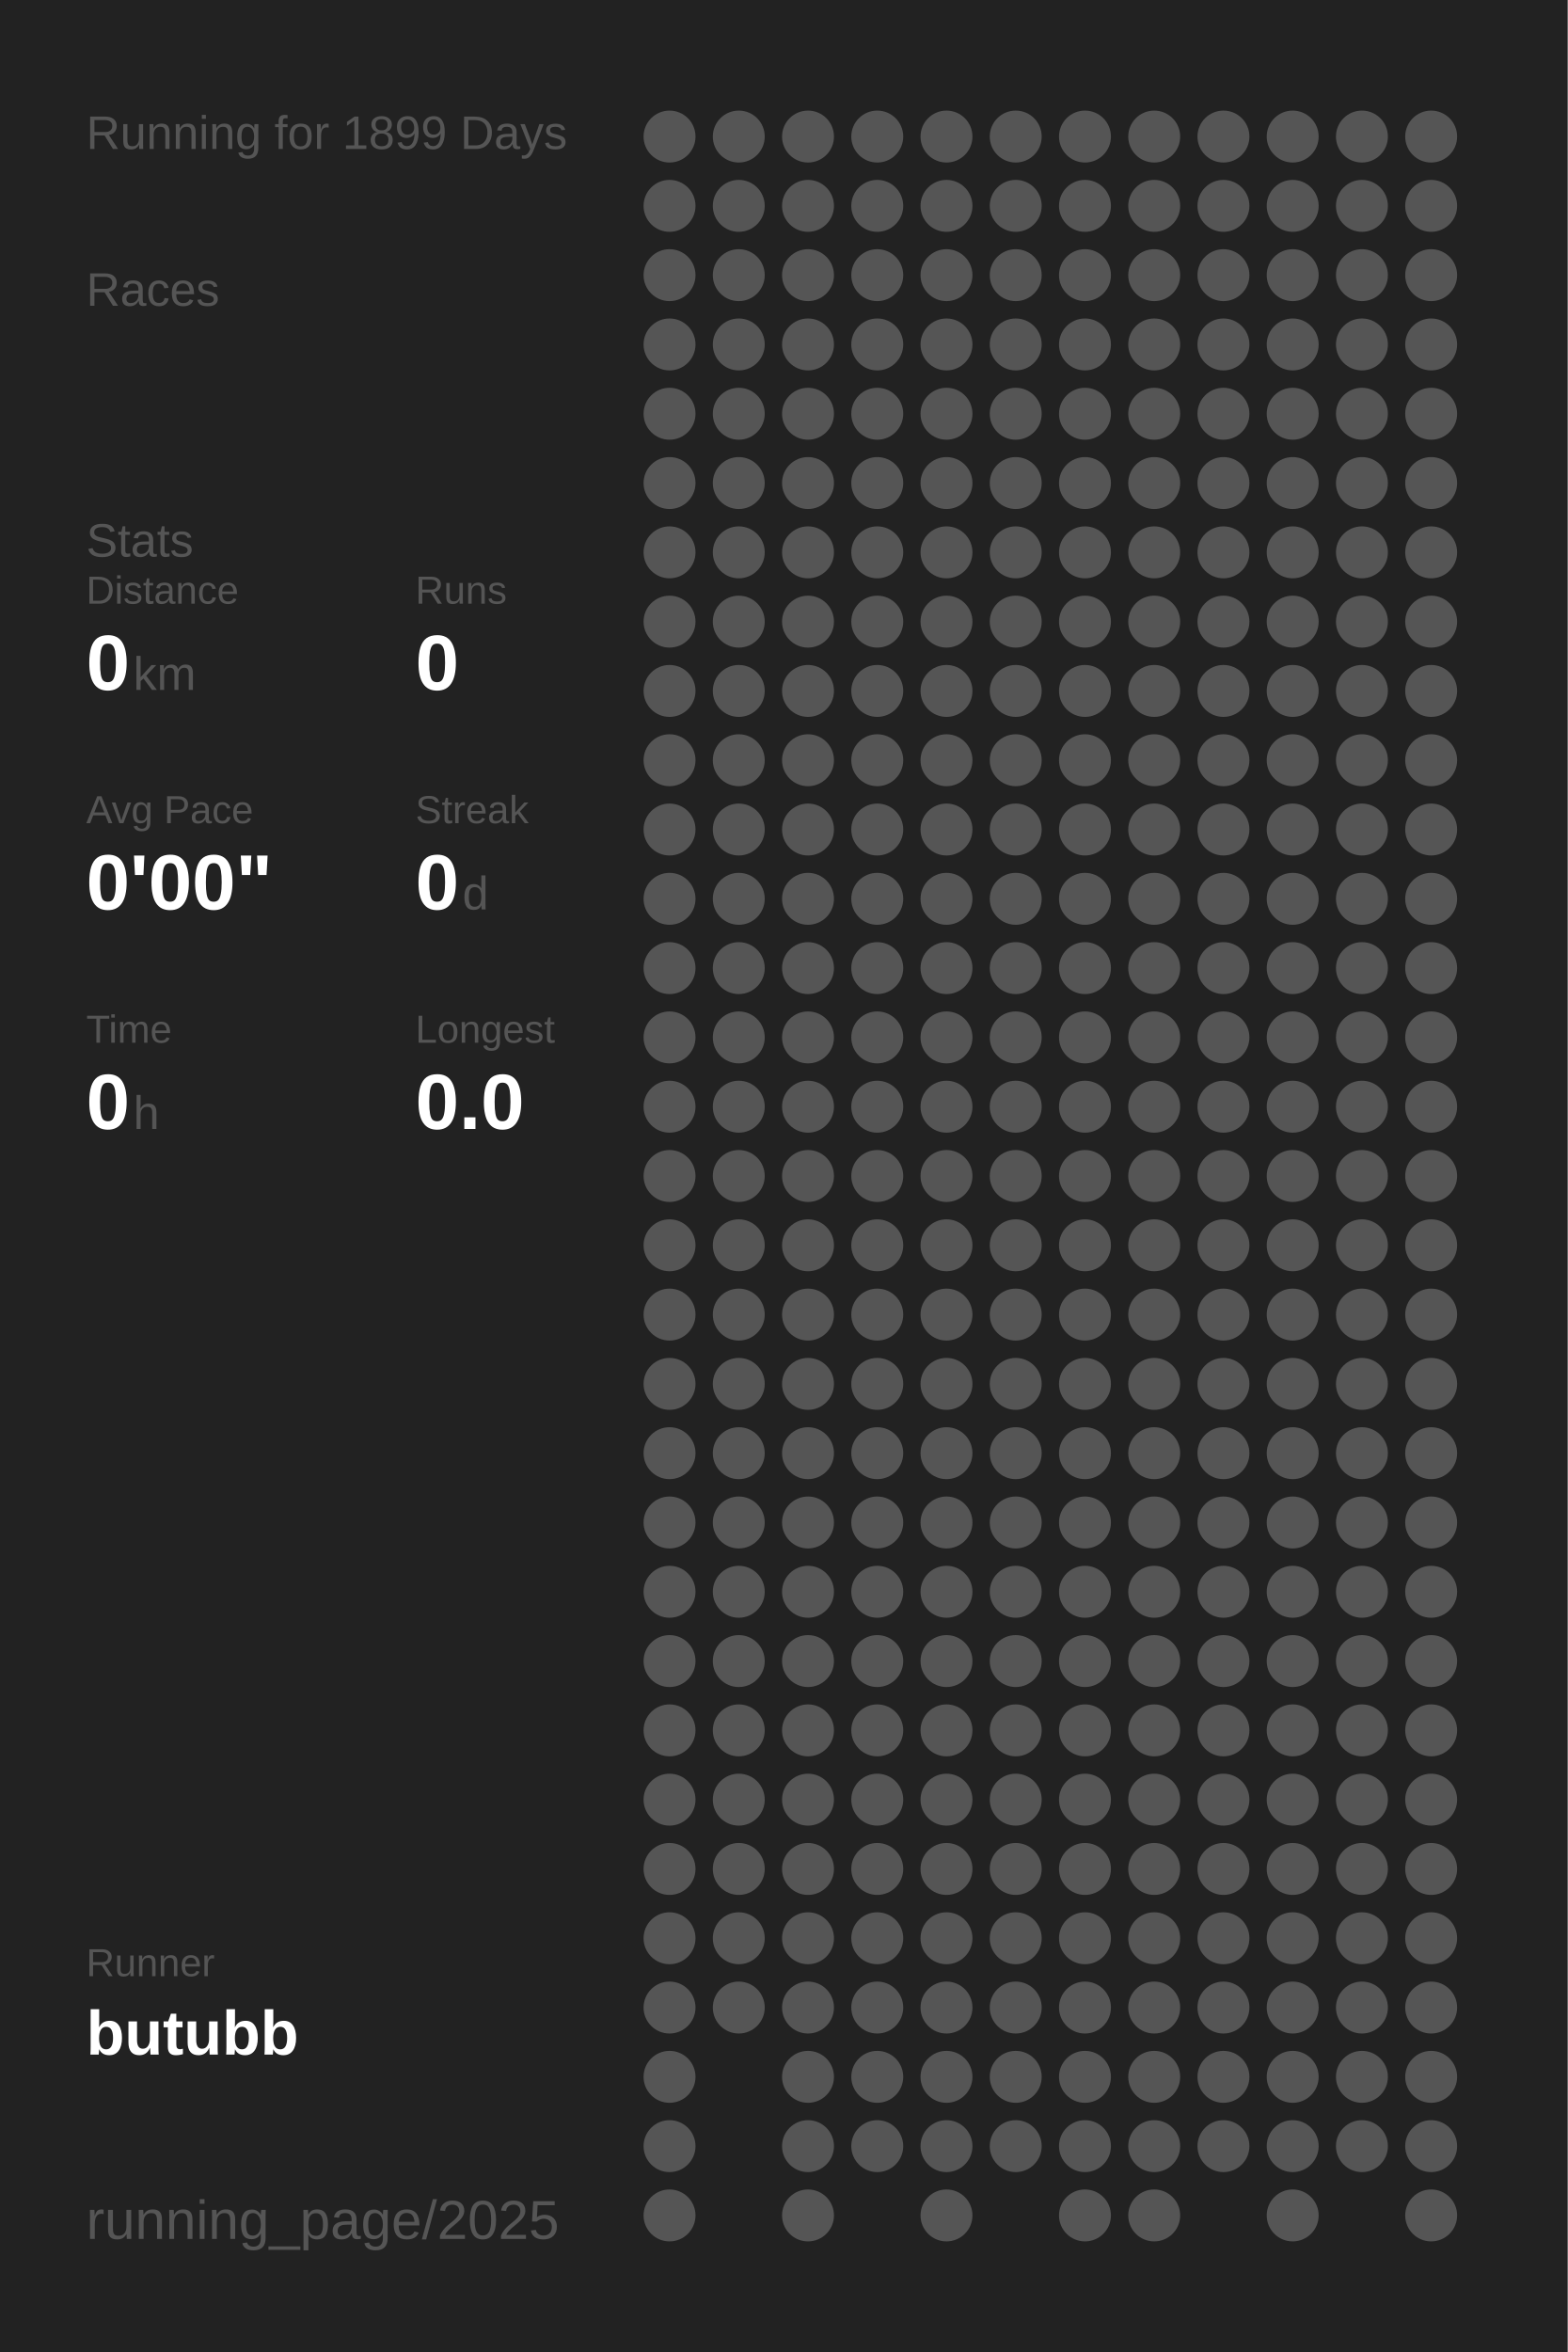
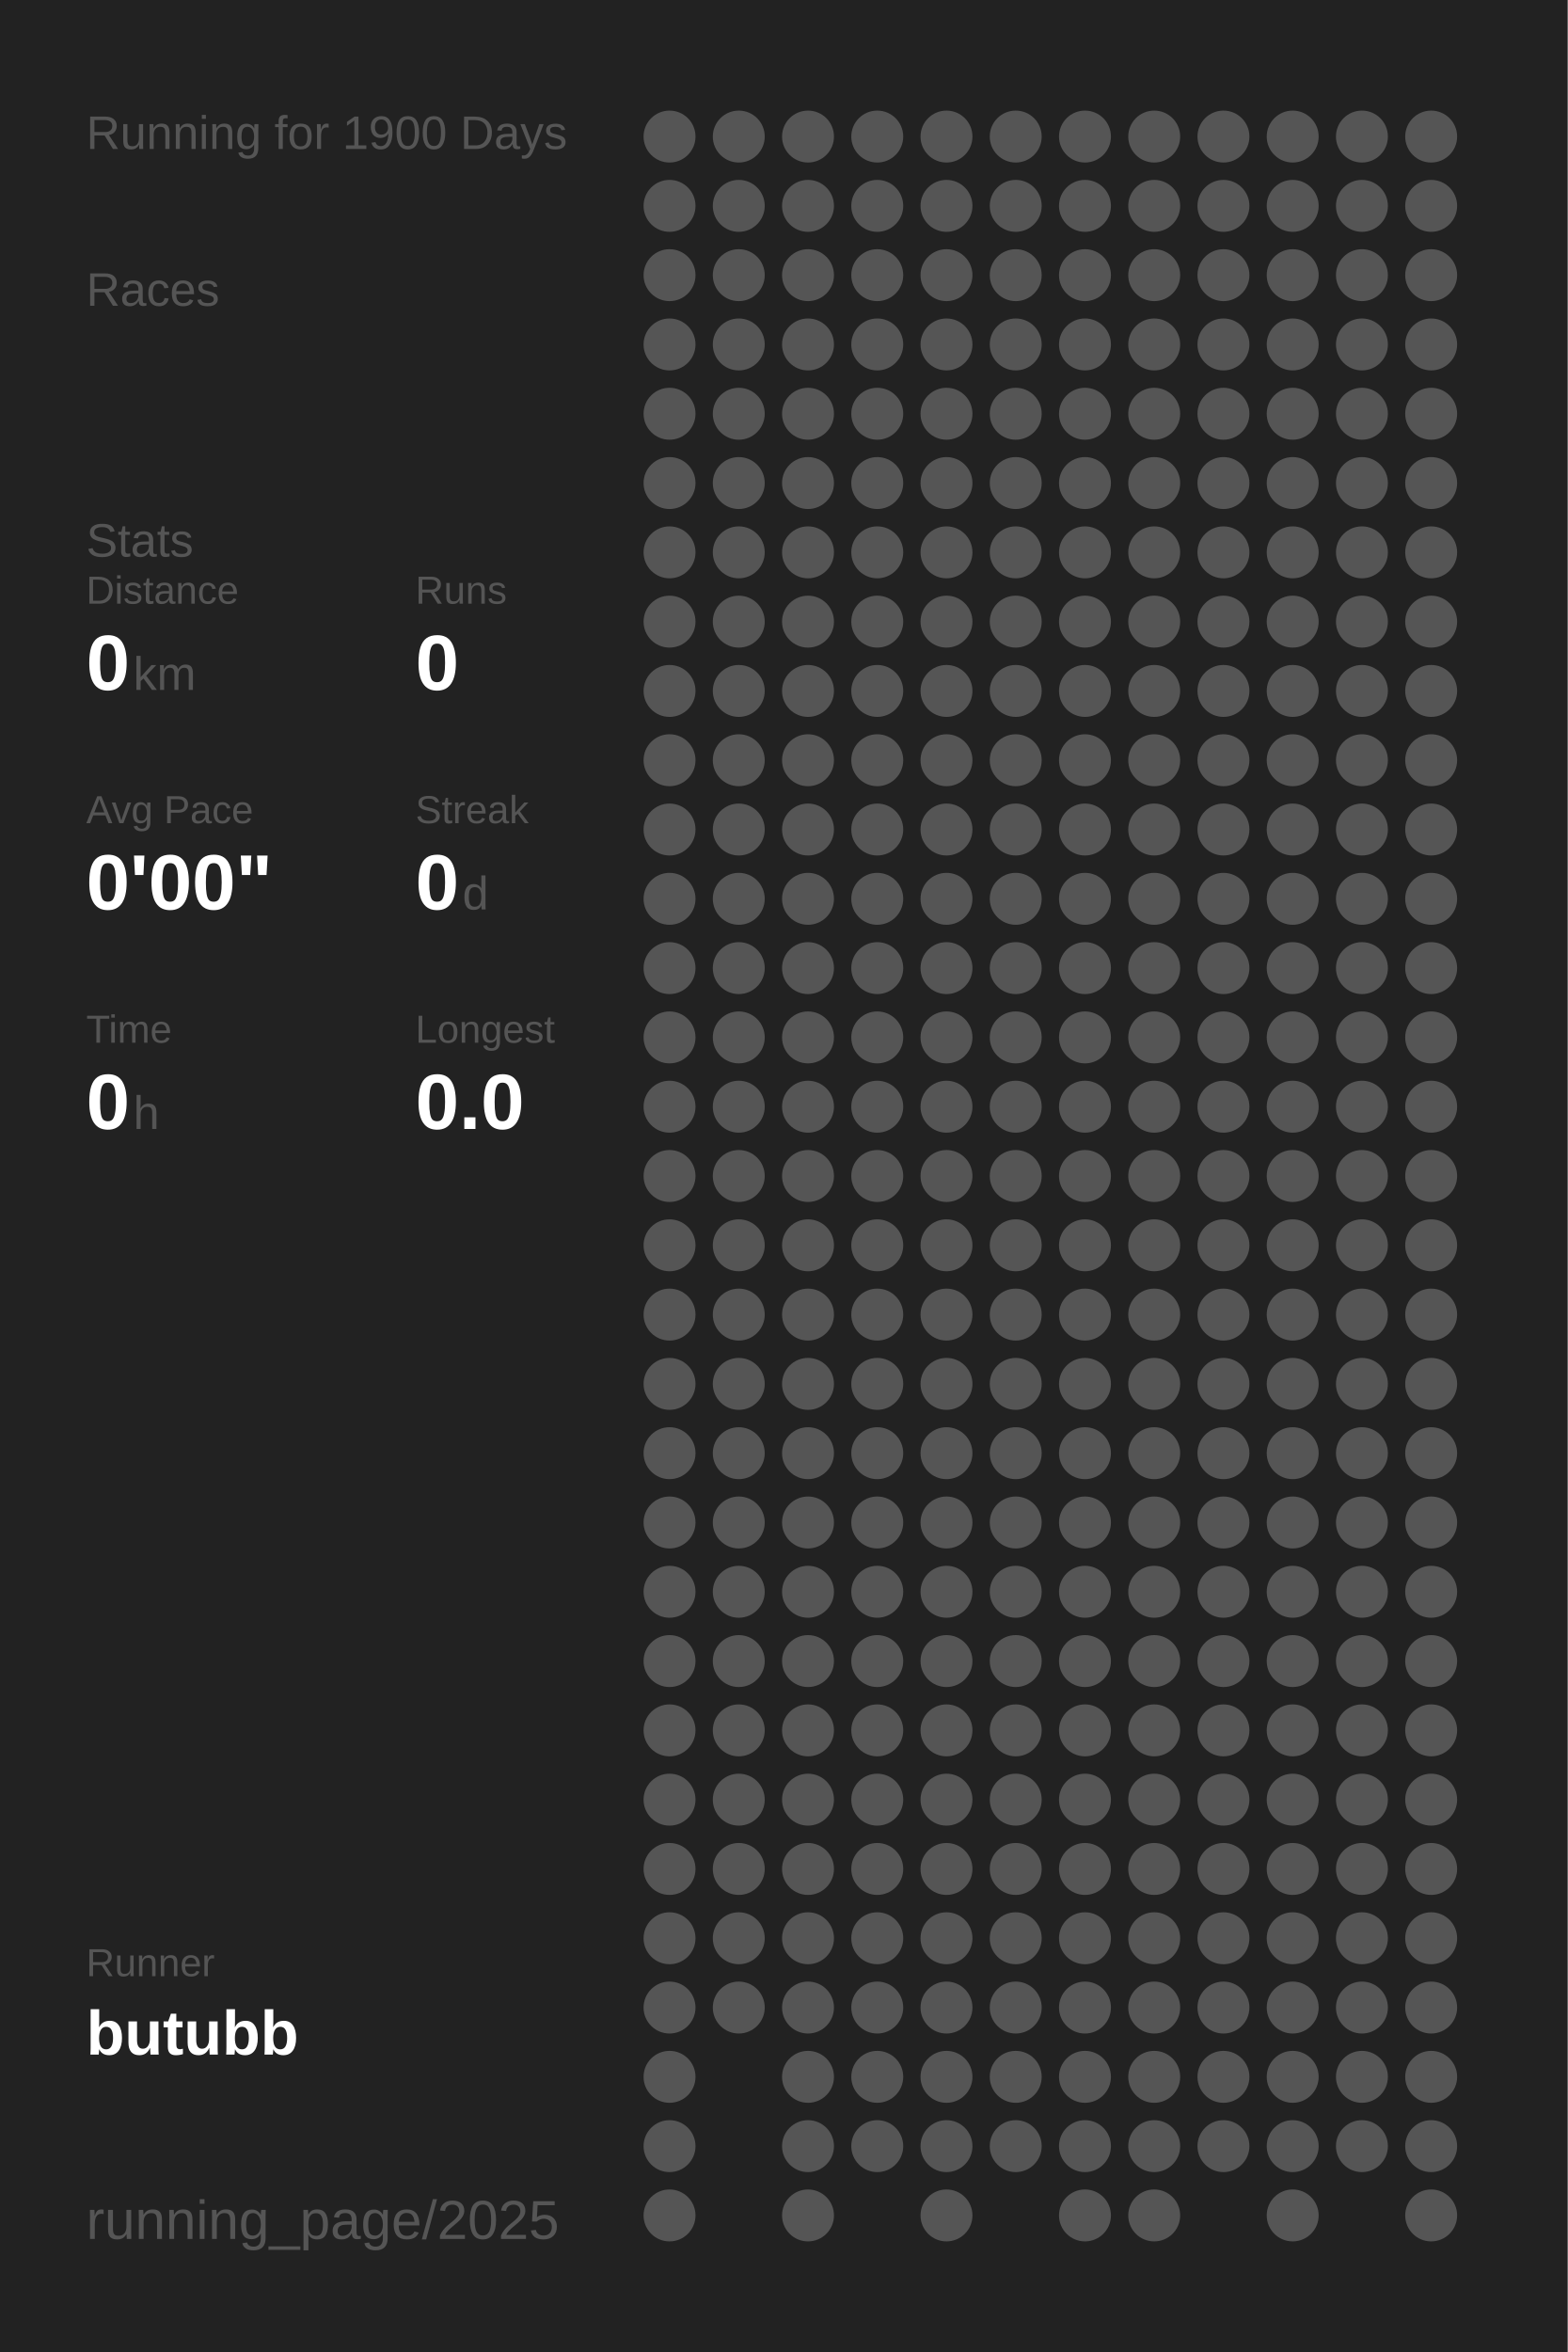
<svg xmlns="http://www.w3.org/2000/svg" baseProfile="full" height="300mm" version="1.1" viewBox="0,0,200,300" width="200mm">
  <defs />
  <rect fill="#222222" height="300" width="200" x="0" y="0" />
-   <text fill="#555555" style="font-size:6px; font-family:Arial;" x="11" y="19">Running for 1899 Days</text>
+   <text fill="#555555" style="font-size:6px; font-family:Arial;" x="11" y="19">Running for 1900 Days</text>
  <text fill="#555555" style="font-size:6px; font-family:Arial;" x="11" y="39">Races</text>
  <text fill="#555555" style="font-size:6px; font-family:Arial;" x="11" y="71">Stats</text>
  <text fill="#555555" style="font-size:5px; font-family:Arial;" x="11" y="77">Distance</text>
  <text fill="#FFFFFF" style="font-size:10px; font-family:Arial; font-weight:bold;" x="11" y="88">0</text>
  <text fill="#555555" style="font-size:6px; font-family:Arial;" x="17" y="88">km</text>
  <text fill="#555555" style="font-size:5px; font-family:Arial;" x="53" y="77">Runs</text>
  <text fill="#FFFFFF" style="font-size:10px; font-family:Arial; font-weight:bold;" x="53" y="88">0</text>
  <text fill="#555555" style="font-size:5px; font-family:Arial;" x="11" y="105">Avg Pace</text>
  <text fill="#FFFFFF" style="font-size:10px; font-family:Arial; font-weight:bold;" x="11" y="116">0'00"</text>
  <text fill="#555555" style="font-size:5px; font-family:Arial;" x="53" y="105">Streak</text>
  <text fill="#FFFFFF" style="font-size:10px; font-family:Arial; font-weight:bold;" x="53" y="116">0</text>
  <text fill="#555555" style="font-size:6px; font-family:Arial;" x="59" y="116">d</text>
  <text fill="#555555" style="font-size:5px; font-family:Arial;" x="11" y="133">Time</text>
  <text fill="#FFFFFF" style="font-size:10px; font-family:Arial; font-weight:bold;" x="11" y="144">0</text>
  <text fill="#555555" style="font-size:6px; font-family:Arial;" x="17" y="144">h</text>
  <text fill="#555555" style="font-size:5px; font-family:Arial;" x="53" y="133">Longest</text>
  <text fill="#FFFFFF" style="font-size:10px; font-family:Arial; font-weight:bold;" x="53" y="144">0.0</text>
  <text fill="#555555" style="font-size:5px; font-family:Arial;" x="11" y="252.065">Runner</text>
  <text fill="#FFFFFF" style="font-size:8px; font-family:Arial; font-weight:bold;" x="11" y="262.065">butubb</text>
  <text fill="#555555" style="font-size:7px; font-family:Arial;" x="11" y="285.581">running_page/2025</text>
  <circle cx="85.417" cy="17.419" fill="#555555" r="3.312" />
  <circle cx="85.417" cy="26.258" fill="#555555" r="3.312" />
  <circle cx="85.417" cy="35.097" fill="#555555" r="3.312" />
  <circle cx="85.417" cy="43.935" fill="#555555" r="3.312" />
  <circle cx="85.417" cy="52.774" fill="#555555" r="3.312" />
  <circle cx="85.417" cy="61.613" fill="#555555" r="3.312" />
  <circle cx="85.417" cy="70.452" fill="#555555" r="3.312" />
  <circle cx="85.417" cy="79.29" fill="#555555" r="3.312" />
  <circle cx="85.417" cy="88.129" fill="#555555" r="3.312" />
  <circle cx="85.417" cy="96.968" fill="#555555" r="3.312" />
  <circle cx="85.417" cy="105.806" fill="#555555" r="3.312" />
  <circle cx="85.417" cy="114.645" fill="#555555" r="3.312" />
  <circle cx="85.417" cy="123.484" fill="#555555" r="3.312" />
  <circle cx="85.417" cy="132.323" fill="#555555" r="3.312" />
  <circle cx="85.417" cy="141.161" fill="#555555" r="3.312" />
  <circle cx="85.417" cy="150" fill="#555555" r="3.312" />
  <circle cx="85.417" cy="158.839" fill="#555555" r="3.312" />
  <circle cx="85.417" cy="167.677" fill="#555555" r="3.312" />
  <circle cx="85.417" cy="176.516" fill="#555555" r="3.312" />
  <circle cx="85.417" cy="185.355" fill="#555555" r="3.312" />
  <circle cx="85.417" cy="194.194" fill="#555555" r="3.312" />
  <circle cx="85.417" cy="203.032" fill="#555555" r="3.312" />
  <circle cx="85.417" cy="211.871" fill="#555555" r="3.312" />
  <circle cx="85.417" cy="220.71" fill="#555555" r="3.312" />
  <circle cx="85.417" cy="229.548" fill="#555555" r="3.312" />
  <circle cx="85.417" cy="238.387" fill="#555555" r="3.312" />
  <circle cx="85.417" cy="247.226" fill="#555555" r="3.312" />
  <circle cx="85.417" cy="256.065" fill="#555555" r="3.312" />
  <circle cx="85.417" cy="264.903" fill="#555555" r="3.312" />
  <circle cx="85.417" cy="273.742" fill="#555555" r="3.312" />
  <circle cx="85.417" cy="282.581" fill="#555555" r="3.312" />
  <circle cx="94.25" cy="17.419" fill="#555555" r="3.312" />
  <circle cx="94.25" cy="26.258" fill="#555555" r="3.312" />
  <circle cx="94.25" cy="35.097" fill="#555555" r="3.312" />
  <circle cx="94.25" cy="43.935" fill="#555555" r="3.312" />
  <circle cx="94.25" cy="52.774" fill="#555555" r="3.312" />
  <circle cx="94.25" cy="61.613" fill="#555555" r="3.312" />
  <circle cx="94.25" cy="70.452" fill="#555555" r="3.312" />
  <circle cx="94.25" cy="79.29" fill="#555555" r="3.312" />
  <circle cx="94.25" cy="88.129" fill="#555555" r="3.312" />
  <circle cx="94.25" cy="96.968" fill="#555555" r="3.312" />
  <circle cx="94.25" cy="105.806" fill="#555555" r="3.312" />
  <circle cx="94.25" cy="114.645" fill="#555555" r="3.312" />
  <circle cx="94.25" cy="123.484" fill="#555555" r="3.312" />
  <circle cx="94.25" cy="132.323" fill="#555555" r="3.312" />
  <circle cx="94.25" cy="141.161" fill="#555555" r="3.312" />
  <circle cx="94.25" cy="150" fill="#555555" r="3.312" />
  <circle cx="94.25" cy="158.839" fill="#555555" r="3.312" />
  <circle cx="94.25" cy="167.677" fill="#555555" r="3.312" />
  <circle cx="94.25" cy="176.516" fill="#555555" r="3.312" />
  <circle cx="94.25" cy="185.355" fill="#555555" r="3.312" />
  <circle cx="94.25" cy="194.194" fill="#555555" r="3.312" />
  <circle cx="94.25" cy="203.032" fill="#555555" r="3.312" />
  <circle cx="94.25" cy="211.871" fill="#555555" r="3.312" />
  <circle cx="94.25" cy="220.71" fill="#555555" r="3.312" />
  <circle cx="94.25" cy="229.548" fill="#555555" r="3.312" />
  <circle cx="94.25" cy="238.387" fill="#555555" r="3.312" />
  <circle cx="94.25" cy="247.226" fill="#555555" r="3.312" />
  <circle cx="94.25" cy="256.065" fill="#555555" r="3.312" />
  <circle cx="103.083" cy="17.419" fill="#555555" r="3.312" />
  <circle cx="103.083" cy="26.258" fill="#555555" r="3.312" />
  <circle cx="103.083" cy="35.097" fill="#555555" r="3.312" />
  <circle cx="103.083" cy="43.935" fill="#555555" r="3.312" />
  <circle cx="103.083" cy="52.774" fill="#555555" r="3.312" />
  <circle cx="103.083" cy="61.613" fill="#555555" r="3.312" />
  <circle cx="103.083" cy="70.452" fill="#555555" r="3.312" />
  <circle cx="103.083" cy="79.29" fill="#555555" r="3.312" />
  <circle cx="103.083" cy="88.129" fill="#555555" r="3.312" />
  <circle cx="103.083" cy="96.968" fill="#555555" r="3.312" />
  <circle cx="103.083" cy="105.806" fill="#555555" r="3.312" />
  <circle cx="103.083" cy="114.645" fill="#555555" r="3.312" />
  <circle cx="103.083" cy="123.484" fill="#555555" r="3.312" />
  <circle cx="103.083" cy="132.323" fill="#555555" r="3.312" />
  <circle cx="103.083" cy="141.161" fill="#555555" r="3.312" />
  <circle cx="103.083" cy="150" fill="#555555" r="3.312" />
  <circle cx="103.083" cy="158.839" fill="#555555" r="3.312" />
  <circle cx="103.083" cy="167.677" fill="#555555" r="3.312" />
  <circle cx="103.083" cy="176.516" fill="#555555" r="3.312" />
  <circle cx="103.083" cy="185.355" fill="#555555" r="3.312" />
  <circle cx="103.083" cy="194.194" fill="#555555" r="3.312" />
  <circle cx="103.083" cy="203.032" fill="#555555" r="3.312" />
  <circle cx="103.083" cy="211.871" fill="#555555" r="3.312" />
  <circle cx="103.083" cy="220.71" fill="#555555" r="3.312" />
  <circle cx="103.083" cy="229.548" fill="#555555" r="3.312" />
  <circle cx="103.083" cy="238.387" fill="#555555" r="3.312" />
  <circle cx="103.083" cy="247.226" fill="#555555" r="3.312" />
  <circle cx="103.083" cy="256.065" fill="#555555" r="3.312" />
  <circle cx="103.083" cy="264.903" fill="#555555" r="3.312" />
  <circle cx="103.083" cy="273.742" fill="#555555" r="3.312" />
  <circle cx="103.083" cy="282.581" fill="#555555" r="3.312" />
  <circle cx="111.917" cy="17.419" fill="#555555" r="3.312" />
  <circle cx="111.917" cy="26.258" fill="#555555" r="3.312" />
  <circle cx="111.917" cy="35.097" fill="#555555" r="3.312" />
  <circle cx="111.917" cy="43.935" fill="#555555" r="3.312" />
  <circle cx="111.917" cy="52.774" fill="#555555" r="3.312" />
  <circle cx="111.917" cy="61.613" fill="#555555" r="3.312" />
  <circle cx="111.917" cy="70.452" fill="#555555" r="3.312" />
  <circle cx="111.917" cy="79.29" fill="#555555" r="3.312" />
  <circle cx="111.917" cy="88.129" fill="#555555" r="3.312" />
  <circle cx="111.917" cy="96.968" fill="#555555" r="3.312" />
  <circle cx="111.917" cy="105.806" fill="#555555" r="3.312" />
  <circle cx="111.917" cy="114.645" fill="#555555" r="3.312" />
  <circle cx="111.917" cy="123.484" fill="#555555" r="3.312" />
  <circle cx="111.917" cy="132.323" fill="#555555" r="3.312" />
  <circle cx="111.917" cy="141.161" fill="#555555" r="3.312" />
  <circle cx="111.917" cy="150" fill="#555555" r="3.312" />
  <circle cx="111.917" cy="158.839" fill="#555555" r="3.312" />
  <circle cx="111.917" cy="167.677" fill="#555555" r="3.312" />
  <circle cx="111.917" cy="176.516" fill="#555555" r="3.312" />
  <circle cx="111.917" cy="185.355" fill="#555555" r="3.312" />
  <circle cx="111.917" cy="194.194" fill="#555555" r="3.312" />
  <circle cx="111.917" cy="203.032" fill="#555555" r="3.312" />
  <circle cx="111.917" cy="211.871" fill="#555555" r="3.312" />
  <circle cx="111.917" cy="220.71" fill="#555555" r="3.312" />
  <circle cx="111.917" cy="229.548" fill="#555555" r="3.312" />
  <circle cx="111.917" cy="238.387" fill="#555555" r="3.312" />
  <circle cx="111.917" cy="247.226" fill="#555555" r="3.312" />
  <circle cx="111.917" cy="256.065" fill="#555555" r="3.312" />
  <circle cx="111.917" cy="264.903" fill="#555555" r="3.312" />
  <circle cx="111.917" cy="273.742" fill="#555555" r="3.312" />
  <circle cx="120.75" cy="17.419" fill="#555555" r="3.312" />
  <circle cx="120.75" cy="26.258" fill="#555555" r="3.312" />
  <circle cx="120.75" cy="35.097" fill="#555555" r="3.312" />
  <circle cx="120.75" cy="43.935" fill="#555555" r="3.312" />
  <circle cx="120.75" cy="52.774" fill="#555555" r="3.312" />
  <circle cx="120.75" cy="61.613" fill="#555555" r="3.312" />
  <circle cx="120.75" cy="70.452" fill="#555555" r="3.312" />
  <circle cx="120.75" cy="79.29" fill="#555555" r="3.312" />
  <circle cx="120.75" cy="88.129" fill="#555555" r="3.312" />
  <circle cx="120.75" cy="96.968" fill="#555555" r="3.312" />
  <circle cx="120.75" cy="105.806" fill="#555555" r="3.312" />
  <circle cx="120.75" cy="114.645" fill="#555555" r="3.312" />
  <circle cx="120.75" cy="123.484" fill="#555555" r="3.312" />
  <circle cx="120.75" cy="132.323" fill="#555555" r="3.312" />
  <circle cx="120.75" cy="141.161" fill="#555555" r="3.312" />
  <circle cx="120.75" cy="150" fill="#555555" r="3.312" />
  <circle cx="120.75" cy="158.839" fill="#555555" r="3.312" />
  <circle cx="120.75" cy="167.677" fill="#555555" r="3.312" />
  <circle cx="120.75" cy="176.516" fill="#555555" r="3.312" />
  <circle cx="120.75" cy="185.355" fill="#555555" r="3.312" />
  <circle cx="120.75" cy="194.194" fill="#555555" r="3.312" />
  <circle cx="120.75" cy="203.032" fill="#555555" r="3.312" />
  <circle cx="120.75" cy="211.871" fill="#555555" r="3.312" />
  <circle cx="120.75" cy="220.71" fill="#555555" r="3.312" />
  <circle cx="120.75" cy="229.548" fill="#555555" r="3.312" />
  <circle cx="120.75" cy="238.387" fill="#555555" r="3.312" />
  <circle cx="120.75" cy="247.226" fill="#555555" r="3.312" />
  <circle cx="120.75" cy="256.065" fill="#555555" r="3.312" />
  <circle cx="120.75" cy="264.903" fill="#555555" r="3.312" />
  <circle cx="120.75" cy="273.742" fill="#555555" r="3.312" />
  <circle cx="120.75" cy="282.581" fill="#555555" r="3.312" />
  <circle cx="129.583" cy="17.419" fill="#555555" r="3.312" />
  <circle cx="129.583" cy="26.258" fill="#555555" r="3.312" />
  <circle cx="129.583" cy="35.097" fill="#555555" r="3.312" />
  <circle cx="129.583" cy="43.935" fill="#555555" r="3.312" />
  <circle cx="129.583" cy="52.774" fill="#555555" r="3.312" />
  <circle cx="129.583" cy="61.613" fill="#555555" r="3.312" />
  <circle cx="129.583" cy="70.452" fill="#555555" r="3.312" />
  <circle cx="129.583" cy="79.29" fill="#555555" r="3.312" />
  <circle cx="129.583" cy="88.129" fill="#555555" r="3.312" />
  <circle cx="129.583" cy="96.968" fill="#555555" r="3.312" />
  <circle cx="129.583" cy="105.806" fill="#555555" r="3.312" />
  <circle cx="129.583" cy="114.645" fill="#555555" r="3.312" />
  <circle cx="129.583" cy="123.484" fill="#555555" r="3.312" />
  <circle cx="129.583" cy="132.323" fill="#555555" r="3.312" />
  <circle cx="129.583" cy="141.161" fill="#555555" r="3.312" />
  <circle cx="129.583" cy="150" fill="#555555" r="3.312" />
  <circle cx="129.583" cy="158.839" fill="#555555" r="3.312" />
  <circle cx="129.583" cy="167.677" fill="#555555" r="3.312" />
  <circle cx="129.583" cy="176.516" fill="#555555" r="3.312" />
  <circle cx="129.583" cy="185.355" fill="#555555" r="3.312" />
  <circle cx="129.583" cy="194.194" fill="#555555" r="3.312" />
  <circle cx="129.583" cy="203.032" fill="#555555" r="3.312" />
  <circle cx="129.583" cy="211.871" fill="#555555" r="3.312" />
  <circle cx="129.583" cy="220.71" fill="#555555" r="3.312" />
  <circle cx="129.583" cy="229.548" fill="#555555" r="3.312" />
  <circle cx="129.583" cy="238.387" fill="#555555" r="3.312" />
  <circle cx="129.583" cy="247.226" fill="#555555" r="3.312" />
  <circle cx="129.583" cy="256.065" fill="#555555" r="3.312" />
  <circle cx="129.583" cy="264.903" fill="#555555" r="3.312" />
  <circle cx="129.583" cy="273.742" fill="#555555" r="3.312" />
  <circle cx="138.417" cy="17.419" fill="#555555" r="3.312" />
  <circle cx="138.417" cy="26.258" fill="#555555" r="3.312" />
  <circle cx="138.417" cy="35.097" fill="#555555" r="3.312" />
  <circle cx="138.417" cy="43.935" fill="#555555" r="3.312" />
  <circle cx="138.417" cy="52.774" fill="#555555" r="3.312" />
  <circle cx="138.417" cy="61.613" fill="#555555" r="3.312" />
  <circle cx="138.417" cy="70.452" fill="#555555" r="3.312" />
  <circle cx="138.417" cy="79.29" fill="#555555" r="3.312" />
  <circle cx="138.417" cy="88.129" fill="#555555" r="3.312" />
  <circle cx="138.417" cy="96.968" fill="#555555" r="3.312" />
  <circle cx="138.417" cy="105.806" fill="#555555" r="3.312" />
  <circle cx="138.417" cy="114.645" fill="#555555" r="3.312" />
  <circle cx="138.417" cy="123.484" fill="#555555" r="3.312" />
  <circle cx="138.417" cy="132.323" fill="#555555" r="3.312" />
  <circle cx="138.417" cy="141.161" fill="#555555" r="3.312" />
  <circle cx="138.417" cy="150" fill="#555555" r="3.312" />
  <circle cx="138.417" cy="158.839" fill="#555555" r="3.312" />
  <circle cx="138.417" cy="167.677" fill="#555555" r="3.312" />
  <circle cx="138.417" cy="176.516" fill="#555555" r="3.312" />
  <circle cx="138.417" cy="185.355" fill="#555555" r="3.312" />
  <circle cx="138.417" cy="194.194" fill="#555555" r="3.312" />
  <circle cx="138.417" cy="203.032" fill="#555555" r="3.312" />
  <circle cx="138.417" cy="211.871" fill="#555555" r="3.312" />
  <circle cx="138.417" cy="220.71" fill="#555555" r="3.312" />
  <circle cx="138.417" cy="229.548" fill="#555555" r="3.312" />
  <circle cx="138.417" cy="238.387" fill="#555555" r="3.312" />
  <circle cx="138.417" cy="247.226" fill="#555555" r="3.312" />
  <circle cx="138.417" cy="256.065" fill="#555555" r="3.312" />
  <circle cx="138.417" cy="264.903" fill="#555555" r="3.312" />
  <circle cx="138.417" cy="273.742" fill="#555555" r="3.312" />
  <circle cx="138.417" cy="282.581" fill="#555555" r="3.312" />
  <circle cx="147.25" cy="17.419" fill="#555555" r="3.312" />
  <circle cx="147.25" cy="26.258" fill="#555555" r="3.312" />
  <circle cx="147.25" cy="35.097" fill="#555555" r="3.312" />
  <circle cx="147.25" cy="43.935" fill="#555555" r="3.312" />
  <circle cx="147.25" cy="52.774" fill="#555555" r="3.312" />
  <circle cx="147.25" cy="61.613" fill="#555555" r="3.312" />
  <circle cx="147.25" cy="70.452" fill="#555555" r="3.312" />
  <circle cx="147.25" cy="79.29" fill="#555555" r="3.312" />
  <circle cx="147.25" cy="88.129" fill="#555555" r="3.312" />
  <circle cx="147.25" cy="96.968" fill="#555555" r="3.312" />
  <circle cx="147.25" cy="105.806" fill="#555555" r="3.312" />
  <circle cx="147.25" cy="114.645" fill="#555555" r="3.312" />
  <circle cx="147.25" cy="123.484" fill="#555555" r="3.312" />
  <circle cx="147.25" cy="132.323" fill="#555555" r="3.312" />
  <circle cx="147.25" cy="141.161" fill="#555555" r="3.312" />
  <circle cx="147.25" cy="150" fill="#555555" r="3.312" />
  <circle cx="147.25" cy="158.839" fill="#555555" r="3.312" />
  <circle cx="147.25" cy="167.677" fill="#555555" r="3.312" />
  <circle cx="147.25" cy="176.516" fill="#555555" r="3.312" />
  <circle cx="147.25" cy="185.355" fill="#555555" r="3.312" />
  <circle cx="147.25" cy="194.194" fill="#555555" r="3.312" />
  <circle cx="147.25" cy="203.032" fill="#555555" r="3.312" />
  <circle cx="147.25" cy="211.871" fill="#555555" r="3.312" />
  <circle cx="147.25" cy="220.71" fill="#555555" r="3.312" />
  <circle cx="147.25" cy="229.548" fill="#555555" r="3.312" />
  <circle cx="147.25" cy="238.387" fill="#555555" r="3.312" />
  <circle cx="147.25" cy="247.226" fill="#555555" r="3.312" />
  <circle cx="147.25" cy="256.065" fill="#555555" r="3.312" />
  <circle cx="147.25" cy="264.903" fill="#555555" r="3.312" />
  <circle cx="147.25" cy="273.742" fill="#555555" r="3.312" />
  <circle cx="147.25" cy="282.581" fill="#555555" r="3.312" />
  <circle cx="156.083" cy="17.419" fill="#555555" r="3.312" />
  <circle cx="156.083" cy="26.258" fill="#555555" r="3.312" />
  <circle cx="156.083" cy="35.097" fill="#555555" r="3.312" />
  <circle cx="156.083" cy="43.935" fill="#555555" r="3.312" />
  <circle cx="156.083" cy="52.774" fill="#555555" r="3.312" />
  <circle cx="156.083" cy="61.613" fill="#555555" r="3.312" />
  <circle cx="156.083" cy="70.452" fill="#555555" r="3.312" />
  <circle cx="156.083" cy="79.29" fill="#555555" r="3.312" />
  <circle cx="156.083" cy="88.129" fill="#555555" r="3.312" />
  <circle cx="156.083" cy="96.968" fill="#555555" r="3.312" />
  <circle cx="156.083" cy="105.806" fill="#555555" r="3.312" />
  <circle cx="156.083" cy="114.645" fill="#555555" r="3.312" />
  <circle cx="156.083" cy="123.484" fill="#555555" r="3.312" />
  <circle cx="156.083" cy="132.323" fill="#555555" r="3.312" />
  <circle cx="156.083" cy="141.161" fill="#555555" r="3.312" />
  <circle cx="156.083" cy="150" fill="#555555" r="3.312" />
  <circle cx="156.083" cy="158.839" fill="#555555" r="3.312" />
  <circle cx="156.083" cy="167.677" fill="#555555" r="3.312" />
  <circle cx="156.083" cy="176.516" fill="#555555" r="3.312" />
  <circle cx="156.083" cy="185.355" fill="#555555" r="3.312" />
  <circle cx="156.083" cy="194.194" fill="#555555" r="3.312" />
  <circle cx="156.083" cy="203.032" fill="#555555" r="3.312" />
  <circle cx="156.083" cy="211.871" fill="#555555" r="3.312" />
  <circle cx="156.083" cy="220.71" fill="#555555" r="3.312" />
  <circle cx="156.083" cy="229.548" fill="#555555" r="3.312" />
  <circle cx="156.083" cy="238.387" fill="#555555" r="3.312" />
  <circle cx="156.083" cy="247.226" fill="#555555" r="3.312" />
  <circle cx="156.083" cy="256.065" fill="#555555" r="3.312" />
  <circle cx="156.083" cy="264.903" fill="#555555" r="3.312" />
  <circle cx="156.083" cy="273.742" fill="#555555" r="3.312" />
  <circle cx="164.917" cy="17.419" fill="#555555" r="3.312" />
  <circle cx="164.917" cy="26.258" fill="#555555" r="3.312" />
  <circle cx="164.917" cy="35.097" fill="#555555" r="3.312" />
  <circle cx="164.917" cy="43.935" fill="#555555" r="3.312" />
  <circle cx="164.917" cy="52.774" fill="#555555" r="3.312" />
  <circle cx="164.917" cy="61.613" fill="#555555" r="3.312" />
  <circle cx="164.917" cy="70.452" fill="#555555" r="3.312" />
  <circle cx="164.917" cy="79.29" fill="#555555" r="3.312" />
  <circle cx="164.917" cy="88.129" fill="#555555" r="3.312" />
  <circle cx="164.917" cy="96.968" fill="#555555" r="3.312" />
  <circle cx="164.917" cy="105.806" fill="#555555" r="3.312" />
  <circle cx="164.917" cy="114.645" fill="#555555" r="3.312" />
  <circle cx="164.917" cy="123.484" fill="#555555" r="3.312" />
  <circle cx="164.917" cy="132.323" fill="#555555" r="3.312" />
  <circle cx="164.917" cy="141.161" fill="#555555" r="3.312" />
  <circle cx="164.917" cy="150" fill="#555555" r="3.312" />
  <circle cx="164.917" cy="158.839" fill="#555555" r="3.312" />
  <circle cx="164.917" cy="167.677" fill="#555555" r="3.312" />
  <circle cx="164.917" cy="176.516" fill="#555555" r="3.312" />
  <circle cx="164.917" cy="185.355" fill="#555555" r="3.312" />
  <circle cx="164.917" cy="194.194" fill="#555555" r="3.312" />
  <circle cx="164.917" cy="203.032" fill="#555555" r="3.312" />
  <circle cx="164.917" cy="211.871" fill="#555555" r="3.312" />
  <circle cx="164.917" cy="220.71" fill="#555555" r="3.312" />
  <circle cx="164.917" cy="229.548" fill="#555555" r="3.312" />
  <circle cx="164.917" cy="238.387" fill="#555555" r="3.312" />
  <circle cx="164.917" cy="247.226" fill="#555555" r="3.312" />
  <circle cx="164.917" cy="256.065" fill="#555555" r="3.312" />
  <circle cx="164.917" cy="264.903" fill="#555555" r="3.312" />
  <circle cx="164.917" cy="273.742" fill="#555555" r="3.312" />
  <circle cx="164.917" cy="282.581" fill="#555555" r="3.312" />
  <circle cx="173.75" cy="17.419" fill="#555555" r="3.312" />
  <circle cx="173.75" cy="26.258" fill="#555555" r="3.312" />
  <circle cx="173.75" cy="35.097" fill="#555555" r="3.312" />
  <circle cx="173.75" cy="43.935" fill="#555555" r="3.312" />
  <circle cx="173.75" cy="52.774" fill="#555555" r="3.312" />
  <circle cx="173.75" cy="61.613" fill="#555555" r="3.312" />
  <circle cx="173.75" cy="70.452" fill="#555555" r="3.312" />
  <circle cx="173.75" cy="79.29" fill="#555555" r="3.312" />
  <circle cx="173.75" cy="88.129" fill="#555555" r="3.312" />
  <circle cx="173.75" cy="96.968" fill="#555555" r="3.312" />
  <circle cx="173.75" cy="105.806" fill="#555555" r="3.312" />
  <circle cx="173.75" cy="114.645" fill="#555555" r="3.312" />
  <circle cx="173.75" cy="123.484" fill="#555555" r="3.312" />
  <circle cx="173.75" cy="132.323" fill="#555555" r="3.312" />
  <circle cx="173.75" cy="141.161" fill="#555555" r="3.312" />
  <circle cx="173.75" cy="150" fill="#555555" r="3.312" />
  <circle cx="173.75" cy="158.839" fill="#555555" r="3.312" />
  <circle cx="173.75" cy="167.677" fill="#555555" r="3.312" />
  <circle cx="173.75" cy="176.516" fill="#555555" r="3.312" />
  <circle cx="173.75" cy="185.355" fill="#555555" r="3.312" />
  <circle cx="173.75" cy="194.194" fill="#555555" r="3.312" />
  <circle cx="173.75" cy="203.032" fill="#555555" r="3.312" />
  <circle cx="173.75" cy="211.871" fill="#555555" r="3.312" />
  <circle cx="173.75" cy="220.71" fill="#555555" r="3.312" />
  <circle cx="173.75" cy="229.548" fill="#555555" r="3.312" />
  <circle cx="173.75" cy="238.387" fill="#555555" r="3.312" />
  <circle cx="173.75" cy="247.226" fill="#555555" r="3.312" />
  <circle cx="173.75" cy="256.065" fill="#555555" r="3.312" />
  <circle cx="173.75" cy="264.903" fill="#555555" r="3.312" />
  <circle cx="173.75" cy="273.742" fill="#555555" r="3.312" />
  <circle cx="182.583" cy="17.419" fill="#555555" r="3.312" />
  <circle cx="182.583" cy="26.258" fill="#555555" r="3.312" />
  <circle cx="182.583" cy="35.097" fill="#555555" r="3.312" />
  <circle cx="182.583" cy="43.935" fill="#555555" r="3.312" />
  <circle cx="182.583" cy="52.774" fill="#555555" r="3.312" />
  <circle cx="182.583" cy="61.613" fill="#555555" r="3.312" />
  <circle cx="182.583" cy="70.452" fill="#555555" r="3.312" />
  <circle cx="182.583" cy="79.29" fill="#555555" r="3.312" />
  <circle cx="182.583" cy="88.129" fill="#555555" r="3.312" />
  <circle cx="182.583" cy="96.968" fill="#555555" r="3.312" />
  <circle cx="182.583" cy="105.806" fill="#555555" r="3.312" />
  <circle cx="182.583" cy="114.645" fill="#555555" r="3.312" />
  <circle cx="182.583" cy="123.484" fill="#555555" r="3.312" />
  <circle cx="182.583" cy="132.323" fill="#555555" r="3.312" />
  <circle cx="182.583" cy="141.161" fill="#555555" r="3.312" />
  <circle cx="182.583" cy="150" fill="#555555" r="3.312" />
  <circle cx="182.583" cy="158.839" fill="#555555" r="3.312" />
  <circle cx="182.583" cy="167.677" fill="#555555" r="3.312" />
  <circle cx="182.583" cy="176.516" fill="#555555" r="3.312" />
  <circle cx="182.583" cy="185.355" fill="#555555" r="3.312" />
  <circle cx="182.583" cy="194.194" fill="#555555" r="3.312" />
  <circle cx="182.583" cy="203.032" fill="#555555" r="3.312" />
  <circle cx="182.583" cy="211.871" fill="#555555" r="3.312" />
  <circle cx="182.583" cy="220.71" fill="#555555" r="3.312" />
  <circle cx="182.583" cy="229.548" fill="#555555" r="3.312" />
  <circle cx="182.583" cy="238.387" fill="#555555" r="3.312" />
  <circle cx="182.583" cy="247.226" fill="#555555" r="3.312" />
  <circle cx="182.583" cy="256.065" fill="#555555" r="3.312" />
  <circle cx="182.583" cy="264.903" fill="#555555" r="3.312" />
  <circle cx="182.583" cy="273.742" fill="#555555" r="3.312" />
  <circle cx="182.583" cy="282.581" fill="#555555" r="3.312" />
</svg>
